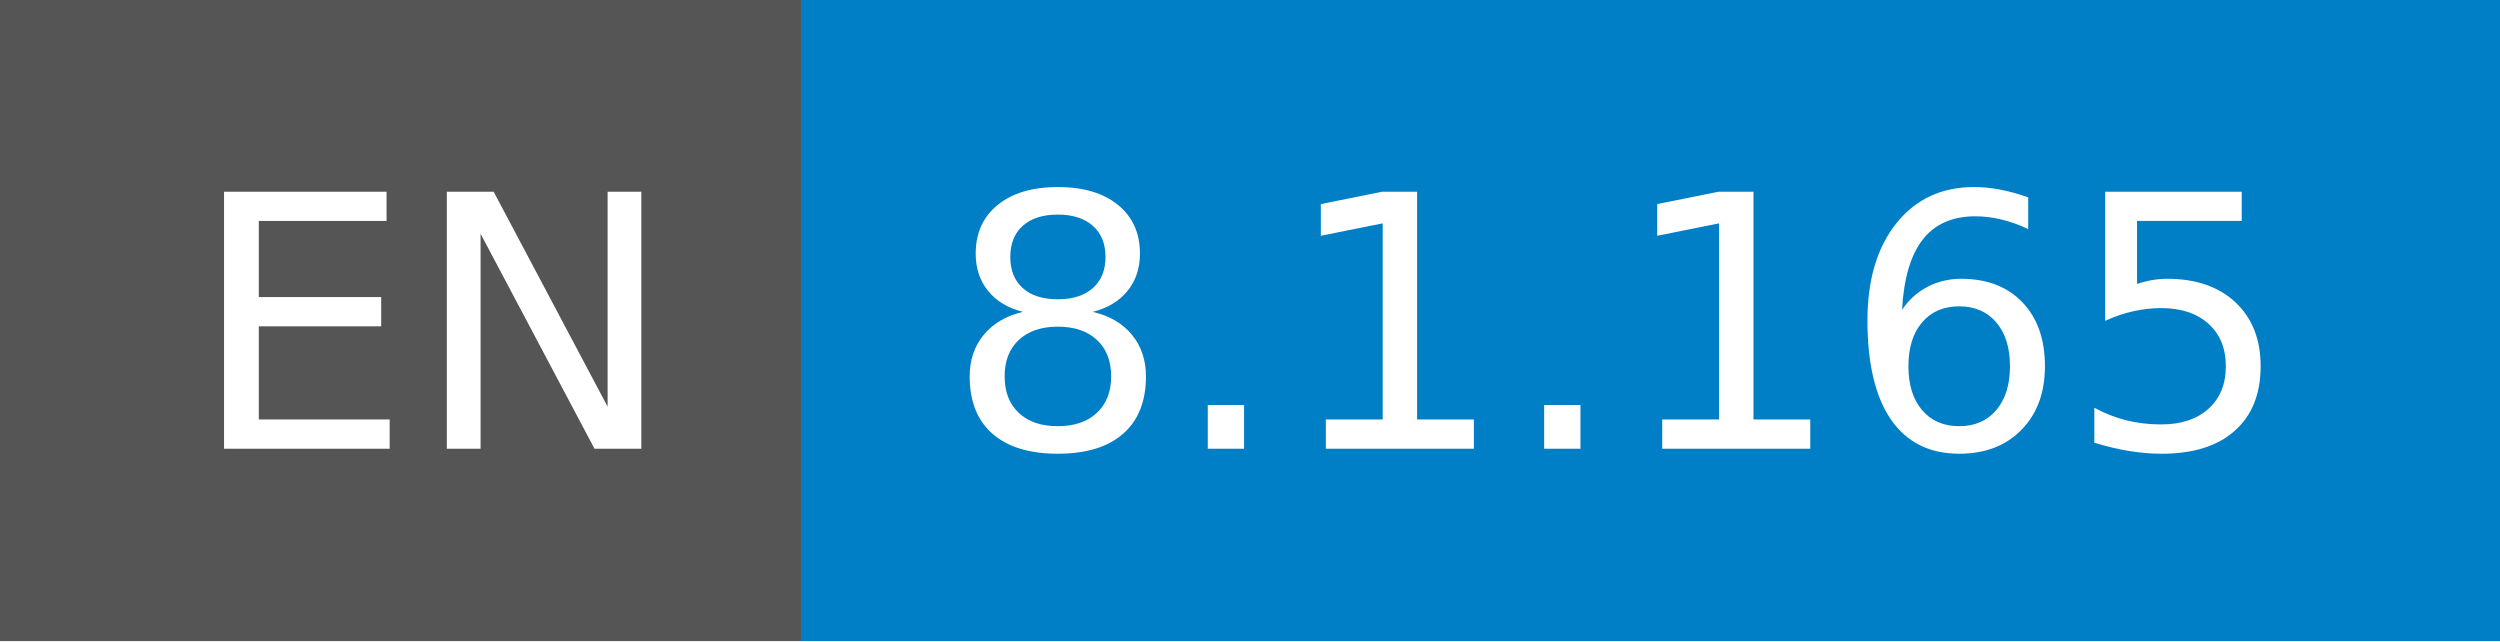
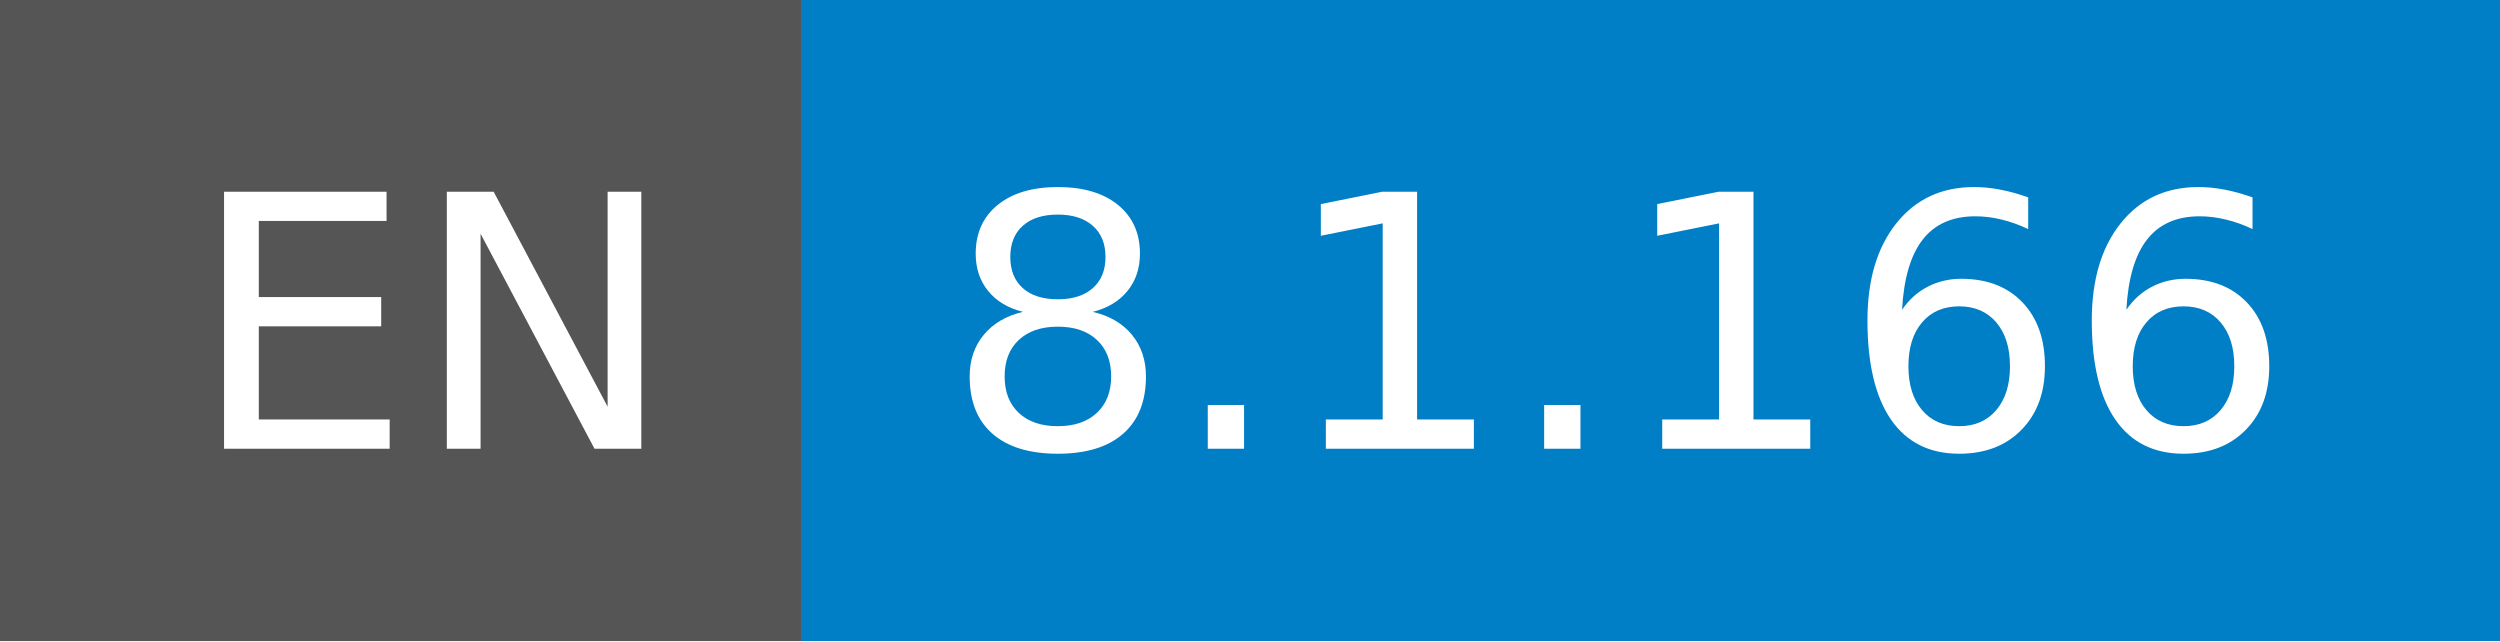
- <svg xmlns="http://www.w3.org/2000/svg" width="78" height="20" role="img" aria-label="EN: 8.1.165">
+ <svg xmlns="http://www.w3.org/2000/svg" width="78" height="20" role="img" aria-label="EN: 8.1.166">
  <g shape-rendering="crispEdges">
    <rect width="25" height="20" fill="#555" />
    <rect x="25" width="53" height="20" fill="#007ec6" />
  </g>
  <g fill="#fff" text-anchor="middle" font-family="Verdana,Geneva,DejaVu Sans,sans-serif" text-rendering="geometricPrecision" font-size="110">
    <text x="135" y="140" transform="scale(.1)" fill="#fff" textLength="150">EN</text>
-     <text x="505" y="140" transform="scale(.1)" fill="#fff" textLength="430">8.1.165</text>
+     <text x="505" y="140" transform="scale(.1)" fill="#fff" textLength="430">8.1.166</text>
  </g>
</svg>
